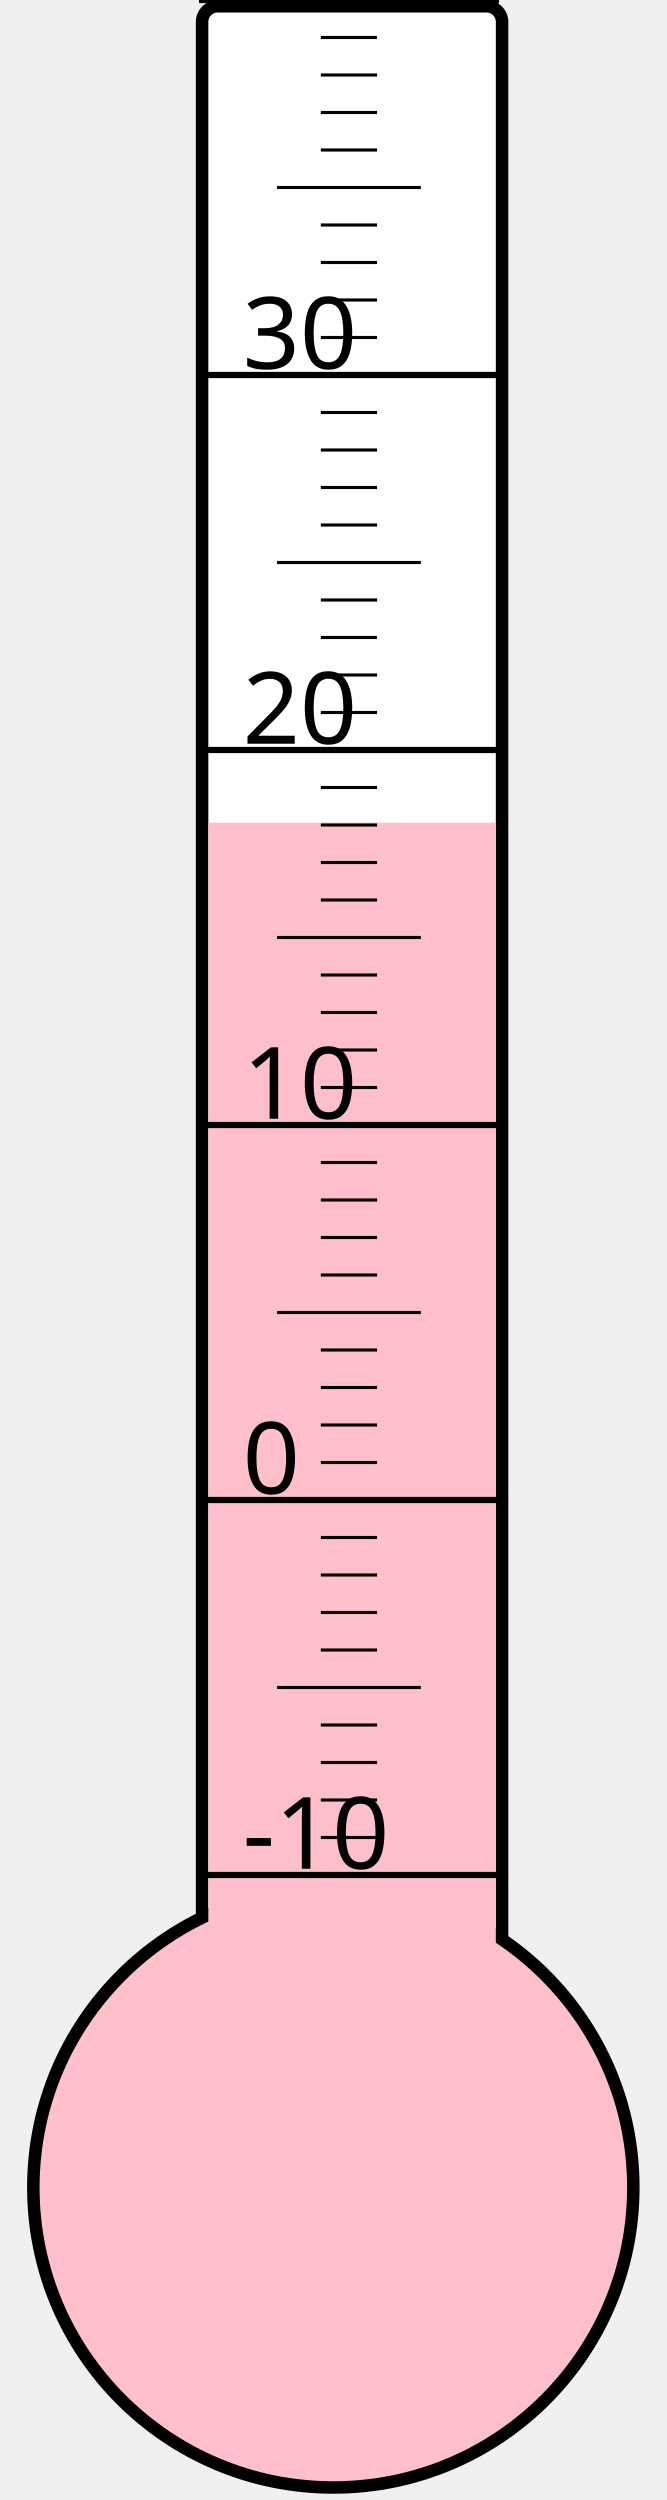
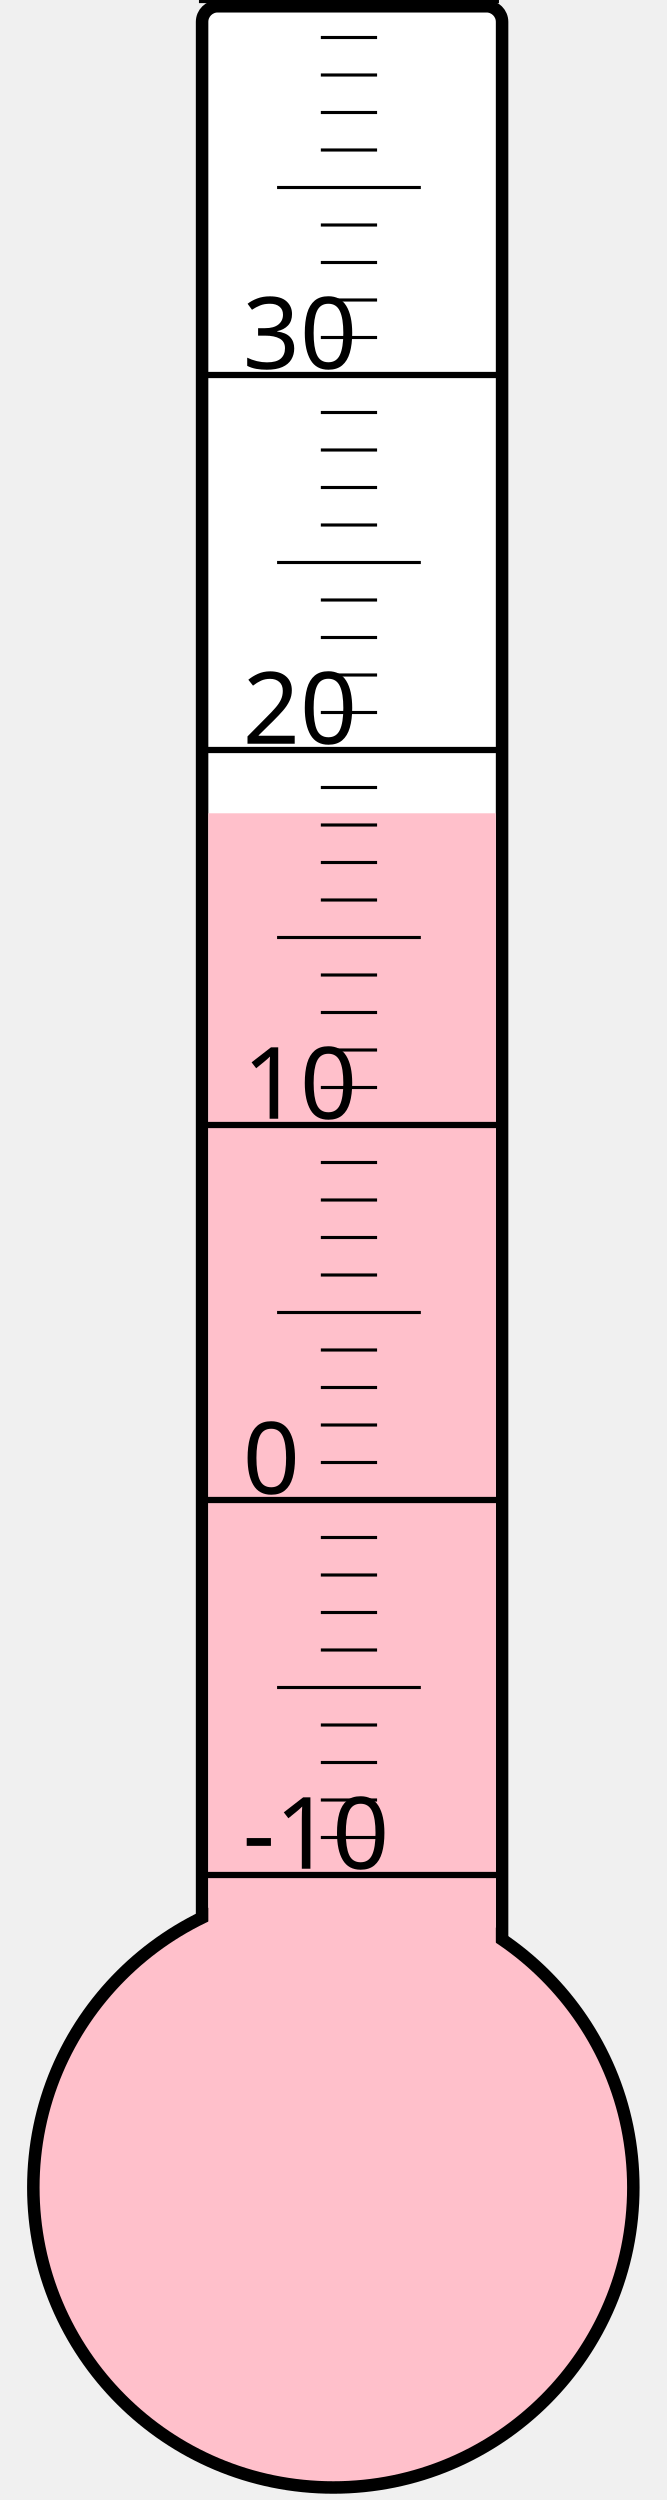
<svg xmlns="http://www.w3.org/2000/svg" width="40px" height="150px" viewBox="0 0 200 800">
  <rect width="200" height="800" x="0" y="0" style="fill: #ffffeb; fill-opacity: 0;" />
  <rect width="96" height="680" x="58" y="2" rx="5" ry="5" style="fill: white; fill-opacity: 1; stroke: black; stroke-width: 4;" />
  <circle cx="100" cy="700" r="96" style="fill: pink; stroke: black; stroke-width: 4;" />
-   <rect width="92" height="436.75" x="60" y="263.25" style="fill: pink; fill-opacity: 1; stroke-width: 0;" />
+   <rect width="92" height="439.75" x="60" y="260.25" style="fill: pink; fill-opacity: 1; stroke-width: 0;" />
  <text x="71" y="598" style="font-family: sans-serif; font-size: 24pt;">-10</text>
  <text x="71" y="478" style="font-family: sans-serif; font-size: 24pt;">0</text>
  <text x="71" y="358" style="font-family: sans-serif; font-size: 24pt;">10</text>
  <text x="71" y="238" style="font-family: sans-serif; font-size: 24pt;">20</text>
  <text x="71" y="118" style="font-family: sans-serif; font-size: 24pt;">30</text>
  <g style="stroke: black;">
    <line x1="57" y1="600" x2="153" y2="600" style="stroke-width: 2;" />
    <line x1="96" y1="588" x2="114" y2="588" style="stroke-width: 1;" />
    <line x1="96" y1="576" x2="114" y2="576" style="stroke-width: 1;" />
    <line x1="96" y1="564" x2="114" y2="564" style="stroke-width: 1;" />
    <line x1="96" y1="552" x2="114" y2="552" style="stroke-width: 1;" />
    <line x1="82" y1="540" x2="128" y2="540" style="stroke-width: 1;" />
    <line x1="96" y1="528" x2="114" y2="528" style="stroke-width: 1;" />
    <line x1="96" y1="516" x2="114" y2="516" style="stroke-width: 1;" />
    <line x1="96" y1="504" x2="114" y2="504" style="stroke-width: 1;" />
    <line x1="96" y1="492" x2="114" y2="492" style="stroke-width: 1;" />
    <line x1="57" y1="480" x2="153" y2="480" style="stroke-width: 2;" />
    <line x1="96" y1="468" x2="114" y2="468" style="stroke-width: 1;" />
    <line x1="96" y1="456" x2="114" y2="456" style="stroke-width: 1;" />
    <line x1="96" y1="444" x2="114" y2="444" style="stroke-width: 1;" />
    <line x1="96" y1="432" x2="114" y2="432" style="stroke-width: 1;" />
    <line x1="82" y1="420" x2="128" y2="420" style="stroke-width: 1;" />
    <line x1="96" y1="408" x2="114" y2="408" style="stroke-width: 1;" />
    <line x1="96" y1="396" x2="114" y2="396" style="stroke-width: 1;" />
    <line x1="96" y1="384" x2="114" y2="384" style="stroke-width: 1;" />
    <line x1="96" y1="372" x2="114" y2="372" style="stroke-width: 1;" />
    <line x1="57" y1="360" x2="153" y2="360" style="stroke-width: 2;" />
    <line x1="96" y1="348" x2="114" y2="348" style="stroke-width: 1;" />
    <line x1="96" y1="336" x2="114" y2="336" style="stroke-width: 1;" />
    <line x1="96" y1="324" x2="114" y2="324" style="stroke-width: 1;" />
    <line x1="96" y1="312" x2="114" y2="312" style="stroke-width: 1;" />
    <line x1="82" y1="300" x2="128" y2="300" style="stroke-width: 1;" />
    <line x1="96" y1="288" x2="114" y2="288" style="stroke-width: 1;" />
    <line x1="96" y1="276" x2="114" y2="276" style="stroke-width: 1;" />
    <line x1="96" y1="264" x2="114" y2="264" style="stroke-width: 1;" />
    <line x1="96" y1="252" x2="114" y2="252" style="stroke-width: 1;" />
    <line x1="57" y1="240" x2="153" y2="240" style="stroke-width: 2;" />
    <line x1="96" y1="228" x2="114" y2="228" style="stroke-width: 1;" />
    <line x1="96" y1="216" x2="114" y2="216" style="stroke-width: 1;" />
    <line x1="96" y1="204" x2="114" y2="204" style="stroke-width: 1;" />
    <line x1="96" y1="192" x2="114" y2="192" style="stroke-width: 1;" />
    <line x1="82" y1="180" x2="128" y2="180" style="stroke-width: 1;" />
    <line x1="96" y1="168" x2="114" y2="168" style="stroke-width: 1;" />
    <line x1="96" y1="156" x2="114" y2="156" style="stroke-width: 1;" />
    <line x1="96" y1="144" x2="114" y2="144" style="stroke-width: 1;" />
    <line x1="96" y1="132" x2="114" y2="132" style="stroke-width: 1;" />
    <line x1="57" y1="120" x2="153" y2="120" style="stroke-width: 2;" />
    <line x1="96" y1="108" x2="114" y2="108" style="stroke-width: 1;" />
    <line x1="96" y1="96" x2="114" y2="96" style="stroke-width: 1;" />
    <line x1="96" y1="84" x2="114" y2="84" style="stroke-width: 1;" />
    <line x1="96" y1="72" x2="114" y2="72" style="stroke-width: 1;" />
    <line x1="82" y1="60" x2="128" y2="60" style="stroke-width: 1;" />
    <line x1="96" y1="48" x2="114" y2="48" style="stroke-width: 1;" />
    <line x1="96" y1="36" x2="114" y2="36" style="stroke-width: 1;" />
    <line x1="96" y1="24" x2="114" y2="24" style="stroke-width: 1;" />
    <line x1="96" y1="12" x2="114" y2="12" style="stroke-width: 1;" />
    <line x1="57" y1="0" x2="153" y2="0" style="stroke-width: 2;" />
  </g>
</svg>
